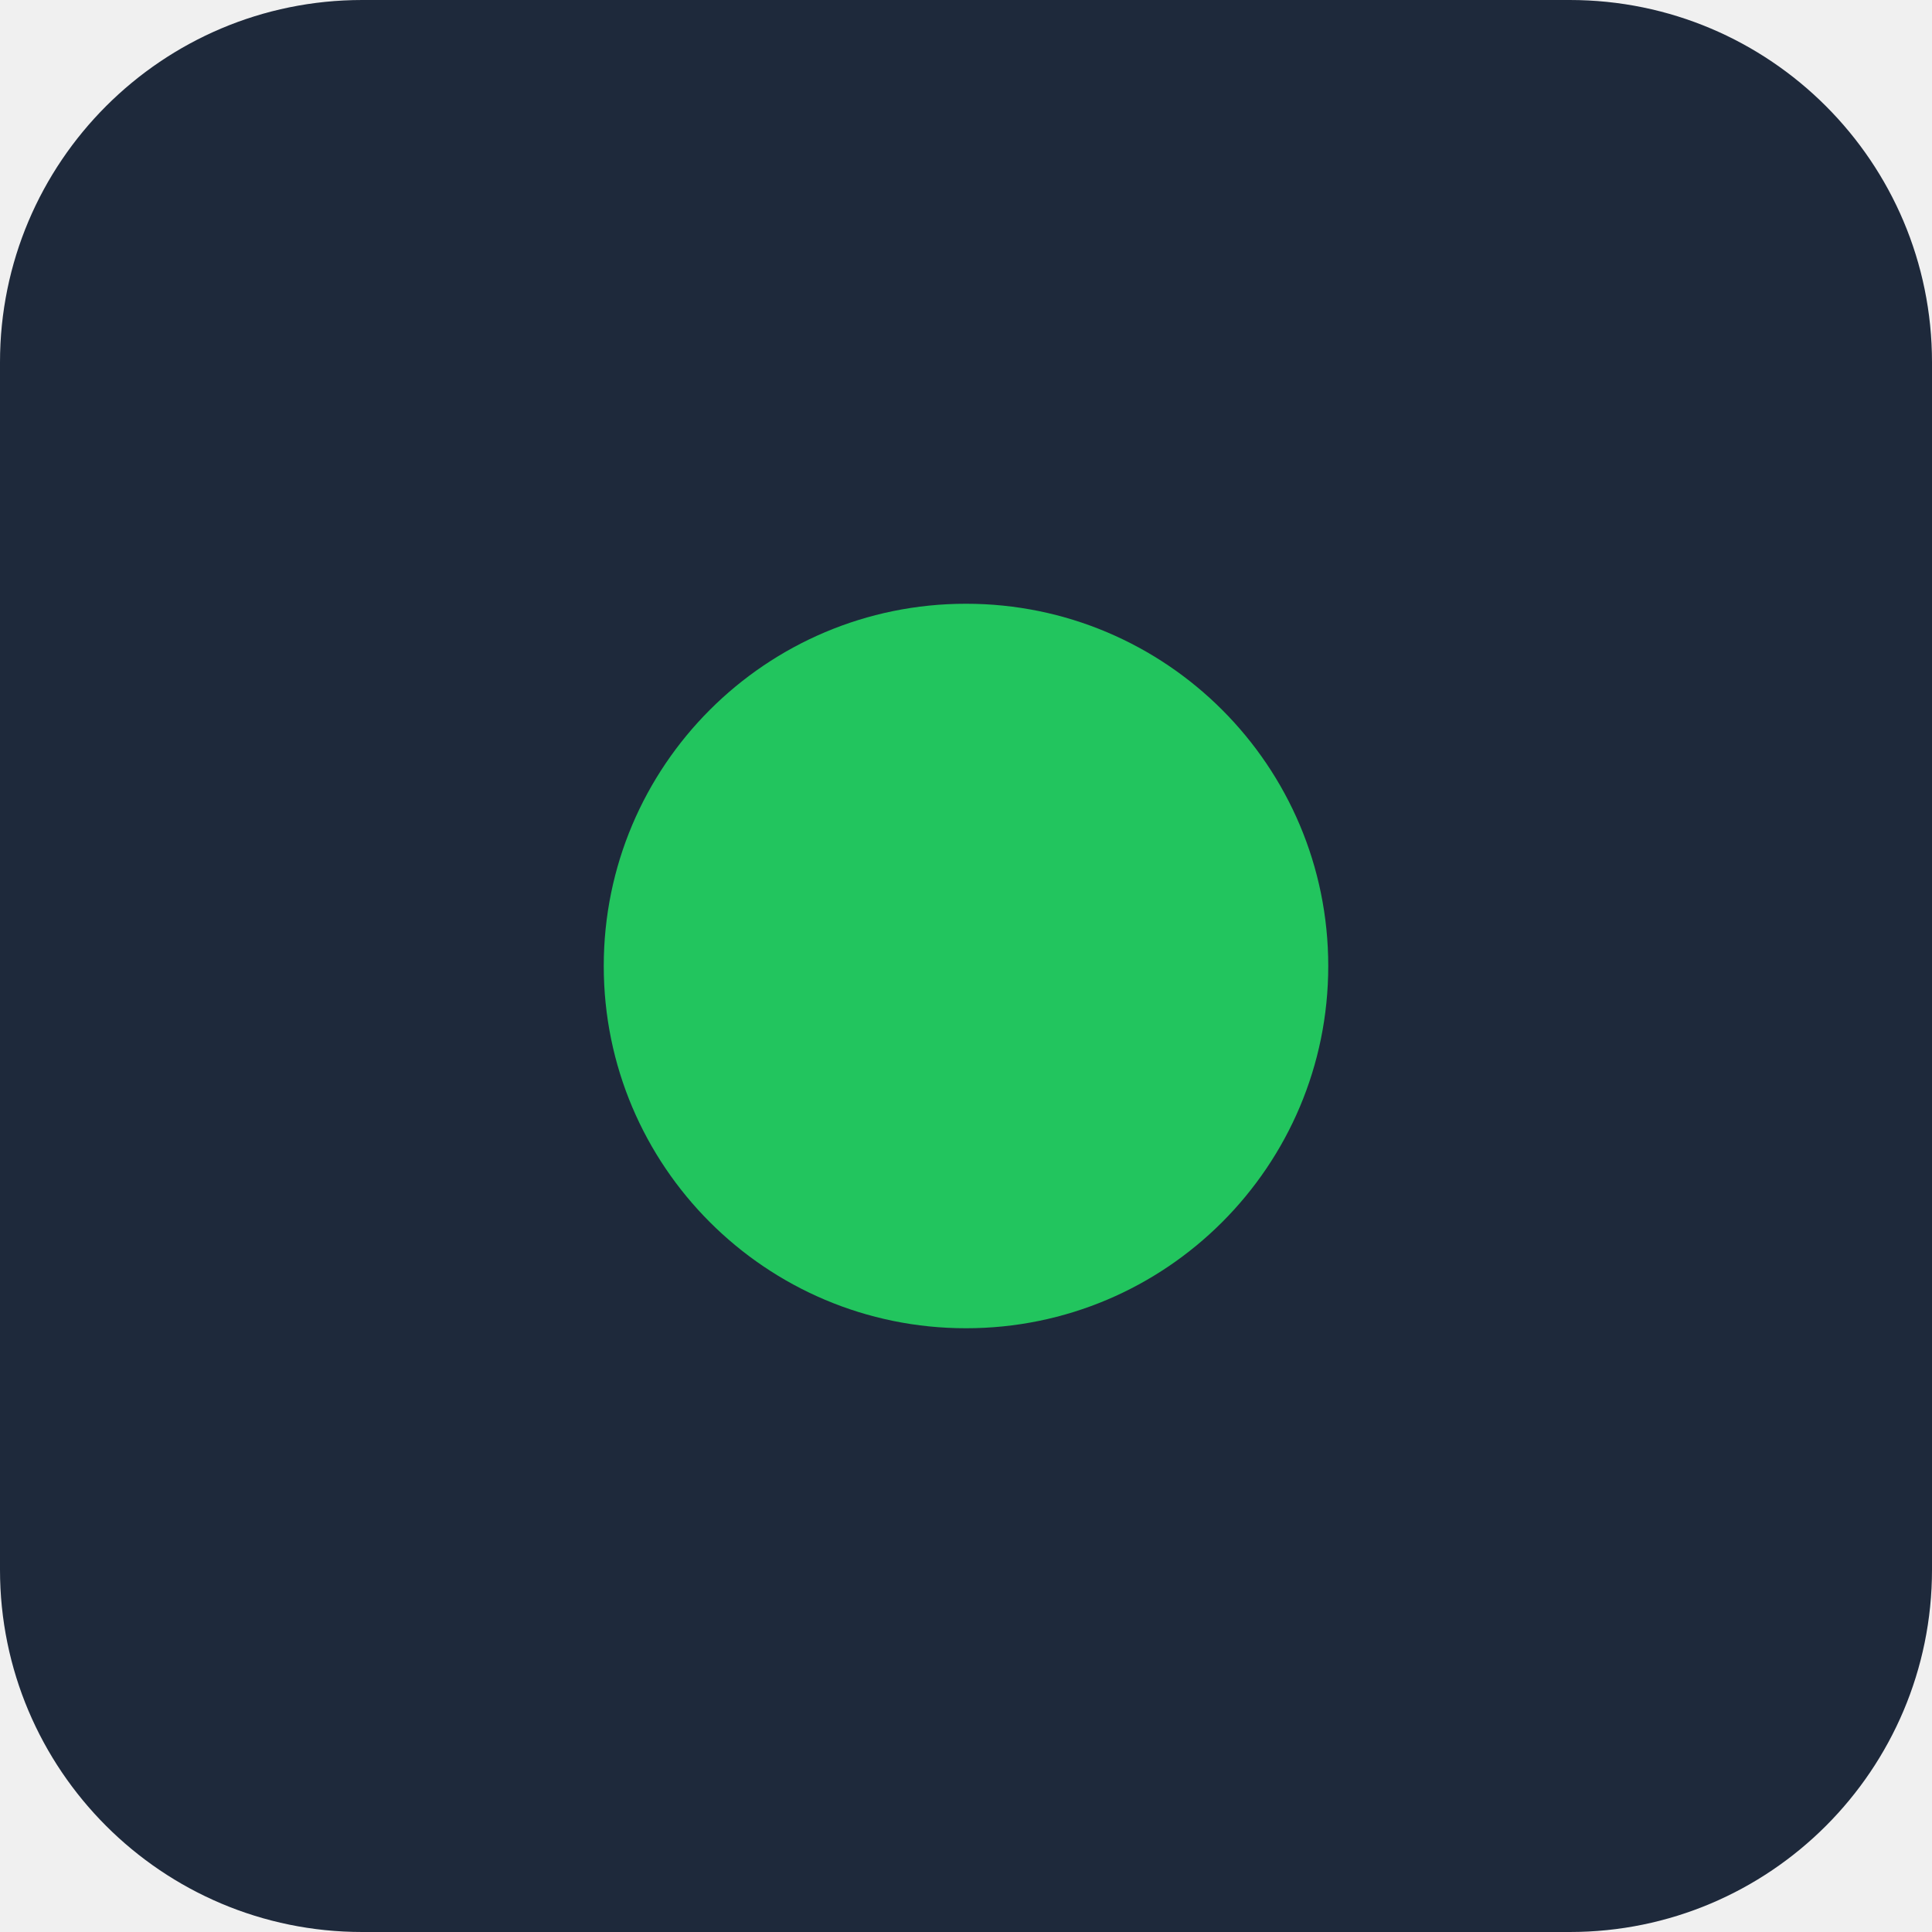
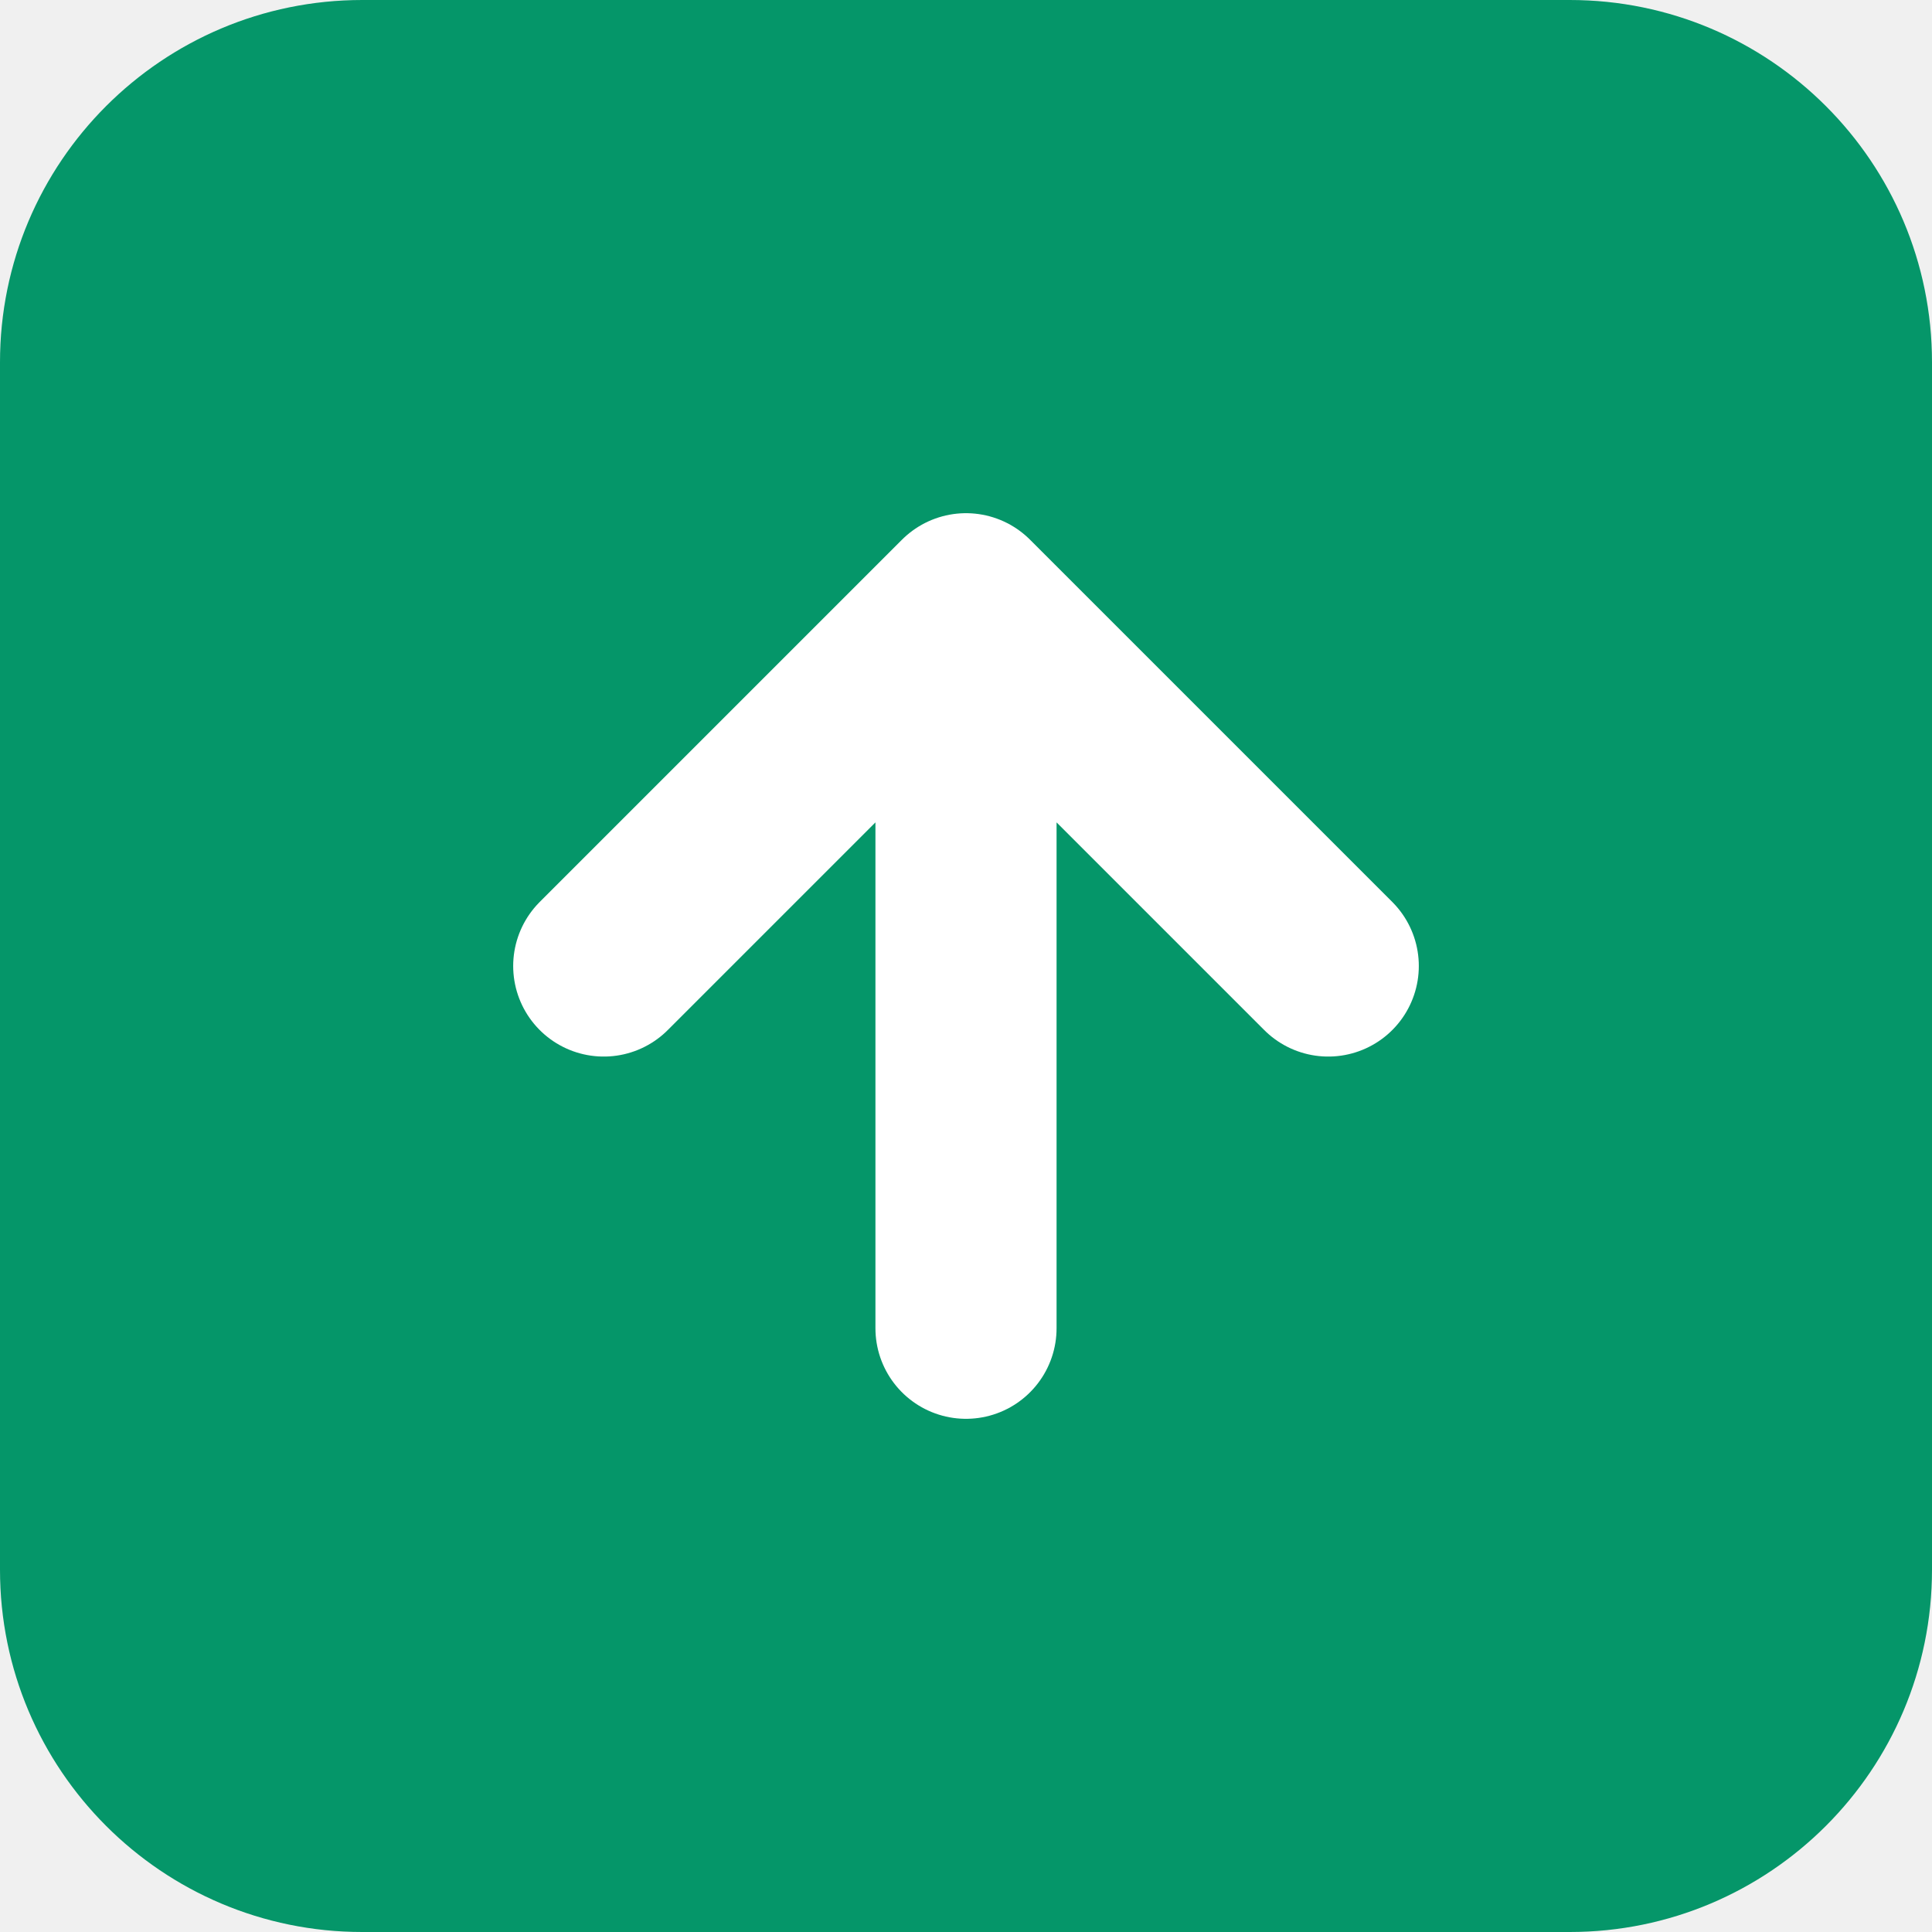
<svg xmlns="http://www.w3.org/2000/svg" viewBox="0 0 32 32">
-   <rect width="32" height="32" rx="6" fill="#1e293b" />
-   <circle cx="16" cy="16" r="6" fill="#22c55e" />
+   <rect width="32" height="32" rx="6" fill="#059669" />
+   <path d="M16 22 V10 M10 16 L16 10 L22 16" fill="none" stroke="#ffffff" stroke-width="3" stroke-linecap="round" stroke-linejoin="round" />
</svg>
